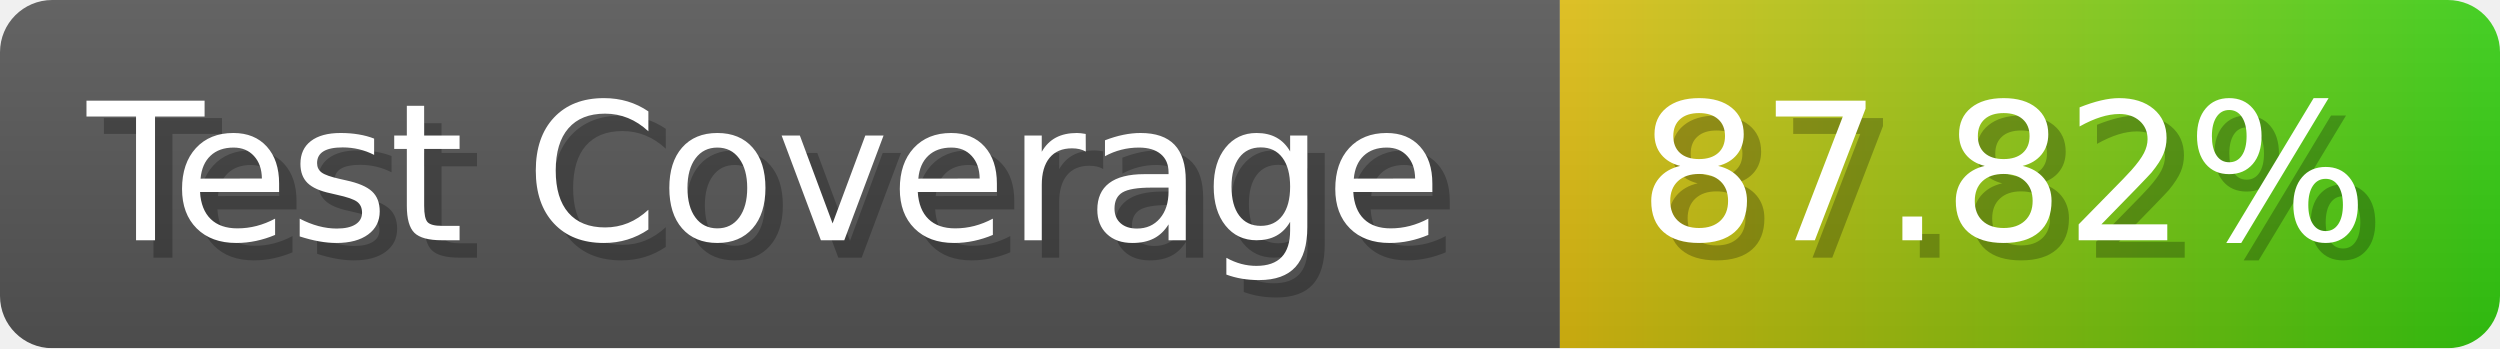
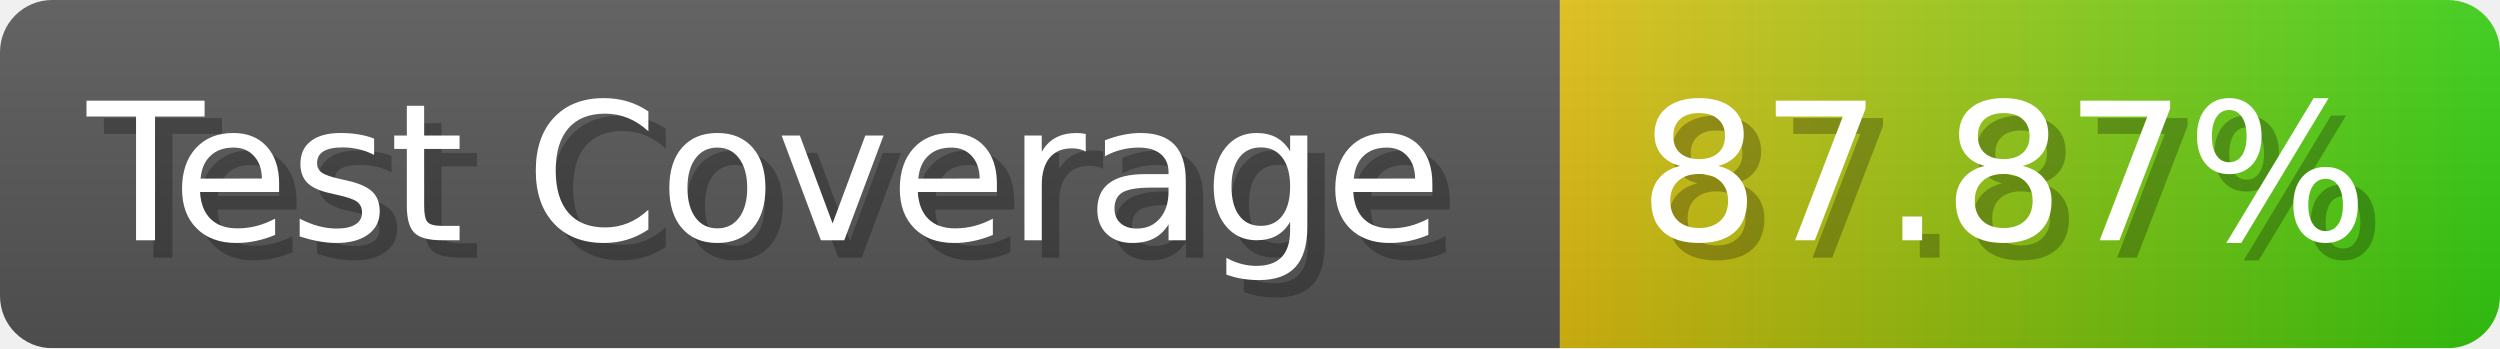
- <svg xmlns="http://www.w3.org/2000/svg" width="143.6" height="20" viewBox="0 0 1436 200" role="img" aria-label="Test Coverage: 87.82%">
+ <svg xmlns="http://www.w3.org/2000/svg" width="143.6" height="20" viewBox="0 0 1436 200" role="img" aria-label="Test Coverage: 87.87%">
  <linearGradient id="a" x2="0" y2="100%">
    <stop offset="0" stop-opacity=".1" stop-color="#EEE" />
    <stop offset="1" stop-opacity=".1" />
  </linearGradient>
  <mask id="m">
    <rect width="1436" height="200" rx="30" fill="#FFF" />
  </mask>
  <g mask="url(#m)">
    <rect width="896" height="200" fill="#555" />
    <rect width="540" height="200" fill="url(#x)" x="896" />
    <rect width="1436" height="200" fill="url(#a)" />
  </g>
  <g aria-hidden="true" fill="#fff" text-anchor="start" font-family="Verdana,DejaVu Sans,sans-serif" font-size="110">
    <text x="60" y="148" textLength="796" fill="#000" opacity="0.25">Test Coverage</text>
    <text x="50" y="138" textLength="796">Test Coverage</text>
-     <text x="951" y="148" textLength="440" fill="#000" opacity="0.25">87.82%</text>
-     <text x="941" y="138" textLength="440">87.82%</text>
+     <text x="951" y="148" textLength="440" fill="#000" opacity="0.25">87.87%</text>
+     <text x="941" y="138" textLength="440">87.87%</text>
  </g>
  <linearGradient id="x" x1="0%" y1="0%" x2="100%" y2="0%">
    <stop offset="0%" style="stop-color:#DB1" />
    <stop offset="100%" style="stop-color:#3C1" />
  </linearGradient>
</svg>
